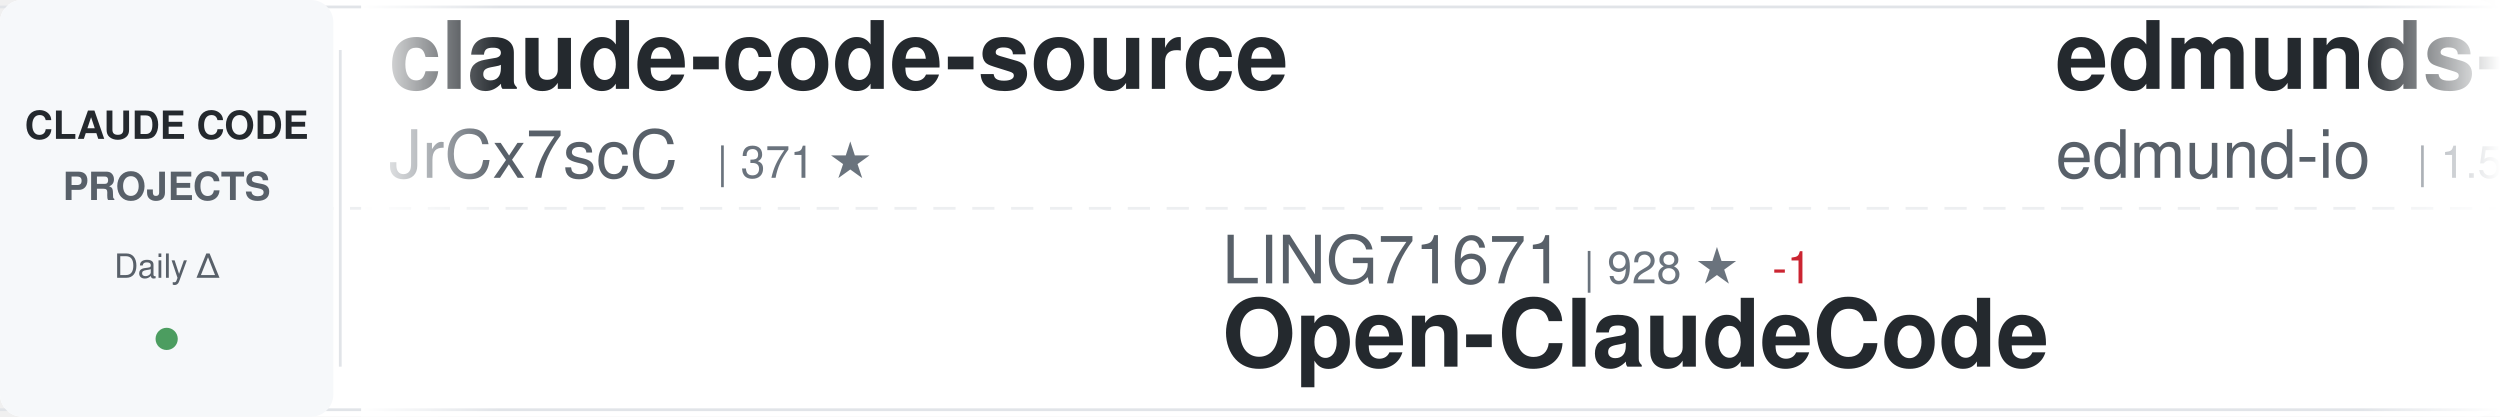
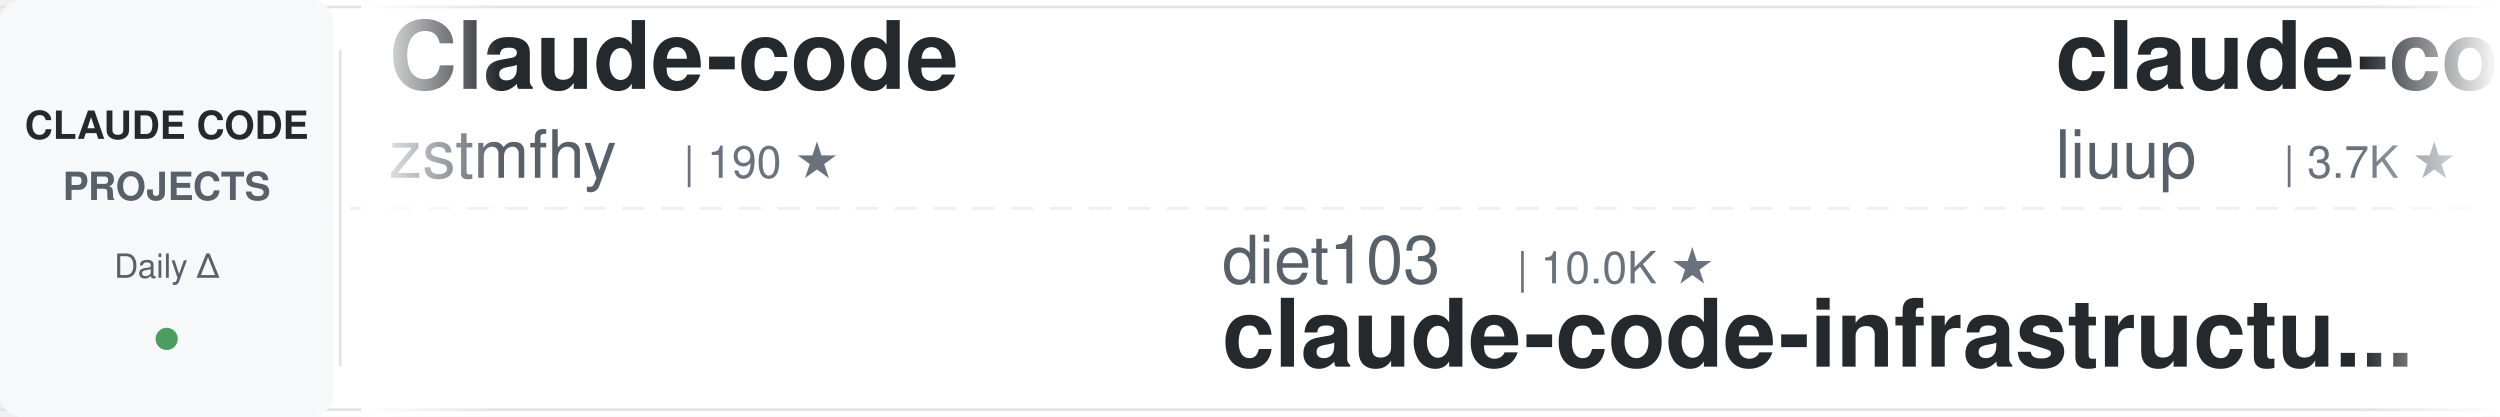
<svg xmlns="http://www.w3.org/2000/svg" width="900" height="150">
  <defs>
    <linearGradient id="awesomeLeftFade" x1="0%" y1="0%" x2="100%" y2="0%">
      <stop offset="0%" style="stop-color:#ffffff;stop-opacity:1" />
      <stop offset="100%" style="stop-color:#ffffff;stop-opacity:0" />
    </linearGradient>
    <linearGradient id="awesomeRightFade" x1="0%" y1="0%" x2="100%" y2="0%">
      <stop offset="0%" style="stop-color:#ffffff;stop-opacity:0" />
      <stop offset="100%" style="stop-color:#ffffff;stop-opacity:1" />
    </linearGradient>
  </defs>
  <rect width="900" height="150" fill="#ffffff" rx="8" />
  <rect x="0" y="2" width="900" height="1" fill="#e1e4e8" />
  <rect x="0" y="147" width="900" height="1" fill="#e1e4e8" />
  <line x1="0" y1="75" x2="900" y2="75" stroke="#e1e4e8" stroke-width="1" stroke-dasharray="8 6" opacity="0.6" />
  <rect x="0" y="0" width="120" height="150" fill="#f6f8fa" rx="8" />
  <text x="60" y="50" font-family="-apple-system, BlinkMacSystemFont, 'Segoe UI', Helvetica, Arial, sans-serif" font-size="14" font-weight="600" fill="#24292e" text-anchor="middle">CLAUDE CODE</text>
  <text x="60" y="72" font-family="-apple-system, BlinkMacSystemFont, 'Segoe UI', Helvetica, Arial, sans-serif" font-size="14" font-weight="600" fill="#586069" text-anchor="middle">PROJECTS</text>
  <text x="60" y="100" font-family="-apple-system, BlinkMacSystemFont, 'Segoe UI', Helvetica, Arial, sans-serif" font-size="12" font-weight="500" fill="#586069" text-anchor="middle">Daily Δ</text>
  <circle cx="60" cy="122" r="4" fill="#22863a" opacity="0.8" />
  <rect x="122" y="18" width="1" height="114" fill="#e1e4e8" />
  <clipPath id="awesomeTickerClip">
    <rect x="130" y="0" width="770" height="150" />
  </clipPath>
  <g clip-path="url(#awesomeTickerClip)">
    <g id="awesomeTickerItems">
      <animateTransform attributeName="transform" attributeType="XML" type="translate" from="0 0" to="-3000 0" dur="54s" repeatCount="indefinite" />
      <g transform="translate(0, 0)">
-         <text x="140" y="32" font-family="-apple-system, BlinkMacSystemFont, 'Segoe UI', Helvetica, Arial, sans-serif" font-size="34" font-weight="600" fill="#24292e">claude-code-source</text>
-         <text x="140" y="64" font-family="-apple-system, BlinkMacSystemFont, 'Segoe UI', Helvetica, Arial, sans-serif" font-size="24" font-weight="400" fill="#586069">JrCx7scC</text>
-         <text x="258" y="64" font-family="-apple-system, BlinkMacSystemFont, 'Segoe UI', Helvetica, Arial, sans-serif" font-size="16" font-weight="500" fill="#6a737d">| 371 ★</text>
+         <text x="140" y="32" font-family="-apple-system, BlinkMacSystemFont, 'Segoe UI', Helvetica, Arial, sans-serif" font-size="34" font-weight="600" fill="#24292e">Claude-code</text>
+         <text x="140" y="64" font-family="-apple-system, BlinkMacSystemFont, 'Segoe UI', Helvetica, Arial, sans-serif" font-size="24" font-weight="400" fill="#586069">zstmfhy</text>
+         <text x="246" y="64" font-family="-apple-system, BlinkMacSystemFont, 'Segoe UI', Helvetica, Arial, sans-serif" font-size="16" font-weight="500" fill="#6a737d">| 190 ★</text>
      </g>
      <g transform="translate(300, 0)">
-         <text x="140" y="102" font-family="-apple-system, BlinkMacSystemFont, 'Segoe UI', Helvetica, Arial, sans-serif" font-size="24" font-weight="400" fill="#586069">LING71671</text>
-         <text x="270" y="102" font-family="-apple-system, BlinkMacSystemFont, 'Segoe UI', Helvetica, Arial, sans-serif" font-size="16" font-weight="500" fill="#6a737d">| 928 ★</text>
-         <text x="338" y="102" font-family="-apple-system, BlinkMacSystemFont, 'Segoe UI', Helvetica, Arial, sans-serif" font-size="16" font-weight="500" fill="#cb2431"> -1</text>
-         <text x="140" y="132" font-family="-apple-system, BlinkMacSystemFont, 'Segoe UI', Helvetica, Arial, sans-serif" font-size="34" font-weight="600" fill="#24292e">Open-ClaudeCode</text>
+         <text x="140" y="102" font-family="-apple-system, BlinkMacSystemFont, 'Segoe UI', Helvetica, Arial, sans-serif" font-size="24" font-weight="400" fill="#586069">diet103</text>
+         <text x="246" y="102" font-family="-apple-system, BlinkMacSystemFont, 'Segoe UI', Helvetica, Arial, sans-serif" font-size="16" font-weight="500" fill="#6a737d">| 10.0K ★</text>
+         <text x="140" y="132" font-family="-apple-system, BlinkMacSystemFont, 'Segoe UI', Helvetica, Arial, sans-serif" font-size="34" font-weight="600" fill="#24292e">claude-code-infrastructu...</text>
      </g>
      <g transform="translate(600, 0)">
-         <text x="140" y="32" font-family="-apple-system, BlinkMacSystemFont, 'Segoe UI', Helvetica, Arial, sans-serif" font-size="34" font-weight="600" fill="#24292e">edmunds-claude-code</text>
-         <text x="140" y="64" font-family="-apple-system, BlinkMacSystemFont, 'Segoe UI', Helvetica, Arial, sans-serif" font-size="24" font-weight="400" fill="#586069">edmund-io</text>
-         <text x="270" y="64" font-family="-apple-system, BlinkMacSystemFont, 'Segoe UI', Helvetica, Arial, sans-serif" font-size="16" font-weight="500" fill="#6a737d">| 1.5K ★</text>
-         <text x="347" y="64" font-family="-apple-system, BlinkMacSystemFont, 'Segoe UI', Helvetica, Arial, sans-serif" font-size="16" font-weight="500" fill="#22863a"> +1</text>
+         <text x="140" y="32" font-family="-apple-system, BlinkMacSystemFont, 'Segoe UI', Helvetica, Arial, sans-serif" font-size="34" font-weight="600" fill="#24292e">claude-code-analysis</text>
+         <text x="140" y="64" font-family="-apple-system, BlinkMacSystemFont, 'Segoe UI', Helvetica, Arial, sans-serif" font-size="24" font-weight="400" fill="#586069">liuup</text>
+         <text x="222" y="64" font-family="-apple-system, BlinkMacSystemFont, 'Segoe UI', Helvetica, Arial, sans-serif" font-size="16" font-weight="500" fill="#6a737d">| 3.7K ★</text>
      </g>
      <g transform="translate(900, 0)">
-         <text x="140" y="102" font-family="-apple-system, BlinkMacSystemFont, 'Segoe UI', Helvetica, Arial, sans-serif" font-size="24" font-weight="400" fill="#586069">Cranot</text>
-         <text x="234" y="102" font-family="-apple-system, BlinkMacSystemFont, 'Segoe UI', Helvetica, Arial, sans-serif" font-size="16" font-weight="500" fill="#6a737d">| 2.9K ★</text>
-         <text x="140" y="132" font-family="-apple-system, BlinkMacSystemFont, 'Segoe UI', Helvetica, Arial, sans-serif" font-size="34" font-weight="600" fill="#24292e">claude-code-guide</text>
+         <text x="140" y="102" font-family="-apple-system, BlinkMacSystemFont, 'Segoe UI', Helvetica, Arial, sans-serif" font-size="24" font-weight="400" fill="#586069">fuergaosi233</text>
+         <text x="306" y="102" font-family="-apple-system, BlinkMacSystemFont, 'Segoe UI', Helvetica, Arial, sans-serif" font-size="16" font-weight="500" fill="#6a737d">| 2.8K ★</text>
+         <text x="383" y="102" font-family="-apple-system, BlinkMacSystemFont, 'Segoe UI', Helvetica, Arial, sans-serif" font-size="16" font-weight="500" fill="#cb2431"> -1</text>
+         <text x="140" y="132" font-family="-apple-system, BlinkMacSystemFont, 'Segoe UI', Helvetica, Arial, sans-serif" font-size="34" font-weight="600" fill="#24292e">claude-code-proxy</text>
      </g>
      <g transform="translate(1200, 0)">
-         <text x="140" y="32" font-family="-apple-system, BlinkMacSystemFont, 'Segoe UI', Helvetica, Arial, sans-serif" font-size="34" font-weight="600" fill="#24292e">ClaudeCodeAgents</text>
-         <text x="140" y="64" font-family="-apple-system, BlinkMacSystemFont, 'Segoe UI', Helvetica, Arial, sans-serif" font-size="24" font-weight="400" fill="#586069">darcyegb</text>
-         <text x="258" y="64" font-family="-apple-system, BlinkMacSystemFont, 'Segoe UI', Helvetica, Arial, sans-serif" font-size="16" font-weight="500" fill="#6a737d">| 750 ★</text>
+         <text x="140" y="32" font-family="-apple-system, BlinkMacSystemFont, 'Segoe UI', Helvetica, Arial, sans-serif" font-size="34" font-weight="600" fill="#24292e">awesome-claude-code</text>
+         <text x="140" y="64" font-family="-apple-system, BlinkMacSystemFont, 'Segoe UI', Helvetica, Arial, sans-serif" font-size="24" font-weight="400" fill="#586069">jqueryscript</text>
+         <text x="306" y="64" font-family="-apple-system, BlinkMacSystemFont, 'Segoe UI', Helvetica, Arial, sans-serif" font-size="16" font-weight="500" fill="#6a737d">| 481 ★</text>
      </g>
      <g transform="translate(1500, 0)">
-         <text x="140" y="102" font-family="-apple-system, BlinkMacSystemFont, 'Segoe UI', Helvetica, Arial, sans-serif" font-size="24" font-weight="400" fill="#586069">anthropics</text>
-         <text x="282" y="102" font-family="-apple-system, BlinkMacSystemFont, 'Segoe UI', Helvetica, Arial, sans-serif" font-size="16" font-weight="500" fill="#6a737d">| 5.7K ★</text>
-         <text x="359" y="102" font-family="-apple-system, BlinkMacSystemFont, 'Segoe UI', Helvetica, Arial, sans-serif" font-size="16" font-weight="500" fill="#22863a"> +3</text>
-         <text x="140" y="132" font-family="-apple-system, BlinkMacSystemFont, 'Segoe UI', Helvetica, Arial, sans-serif" font-size="34" font-weight="600" fill="#24292e">claude-code-security-rev...</text>
+         <text x="140" y="102" font-family="-apple-system, BlinkMacSystemFont, 'Segoe UI', Helvetica, Arial, sans-serif" font-size="24" font-weight="400" fill="#586069">Piebald-AI</text>
+         <text x="282" y="102" font-family="-apple-system, BlinkMacSystemFont, 'Segoe UI', Helvetica, Arial, sans-serif" font-size="16" font-weight="500" fill="#6a737d">| 12.1K ★</text>
+         <text x="368" y="102" font-family="-apple-system, BlinkMacSystemFont, 'Segoe UI', Helvetica, Arial, sans-serif" font-size="16" font-weight="500" fill="#22863a"> +4</text>
+         <text x="140" y="132" font-family="-apple-system, BlinkMacSystemFont, 'Segoe UI', Helvetica, Arial, sans-serif" font-size="34" font-weight="600" fill="#24292e">claude-code-system-promp...</text>
      </g>
      <g transform="translate(1800, 0)">
-         <text x="140" y="32" font-family="-apple-system, BlinkMacSystemFont, 'Segoe UI', Helvetica, Arial, sans-serif" font-size="34" font-weight="600" fill="#24292e">pi-vs-claude-code</text>
-         <text x="140" y="64" font-family="-apple-system, BlinkMacSystemFont, 'Segoe UI', Helvetica, Arial, sans-serif" font-size="24" font-weight="400" fill="#586069">disler</text>
-         <text x="234" y="64" font-family="-apple-system, BlinkMacSystemFont, 'Segoe UI', Helvetica, Arial, sans-serif" font-size="16" font-weight="500" fill="#6a737d">| 1.5K ★</text>
+         <text x="140" y="32" font-family="-apple-system, BlinkMacSystemFont, 'Segoe UI', Helvetica, Arial, sans-serif" font-size="34" font-weight="600" fill="#24292e">claude-code-book</text>
+         <text x="140" y="64" font-family="-apple-system, BlinkMacSystemFont, 'Segoe UI', Helvetica, Arial, sans-serif" font-size="24" font-weight="400" fill="#586069">lintsinghua</text>
+         <text x="294" y="64" font-family="-apple-system, BlinkMacSystemFont, 'Segoe UI', Helvetica, Arial, sans-serif" font-size="16" font-weight="500" fill="#6a737d">| 4.0K ★</text>
+         <text x="371" y="64" font-family="-apple-system, BlinkMacSystemFont, 'Segoe UI', Helvetica, Arial, sans-serif" font-size="16" font-weight="500" fill="#22863a"> +2</text>
      </g>
      <g transform="translate(2100, 0)">
-         <text x="140" y="102" font-family="-apple-system, BlinkMacSystemFont, 'Segoe UI', Helvetica, Arial, sans-serif" font-size="24" font-weight="400" fill="#586069">fazxes</text>
-         <text x="234" y="102" font-family="-apple-system, BlinkMacSystemFont, 'Segoe UI', Helvetica, Arial, sans-serif" font-size="16" font-weight="500" fill="#6a737d">| 226 ★</text>
-         <text x="302" y="102" font-family="-apple-system, BlinkMacSystemFont, 'Segoe UI', Helvetica, Arial, sans-serif" font-size="16" font-weight="500" fill="#cb2431"> -1</text>
-         <text x="140" y="132" font-family="-apple-system, BlinkMacSystemFont, 'Segoe UI', Helvetica, Arial, sans-serif" font-size="34" font-weight="600" fill="#24292e">Claude-code</text>
+         <text x="140" y="102" font-family="-apple-system, BlinkMacSystemFont, 'Segoe UI', Helvetica, Arial, sans-serif" font-size="24" font-weight="400" fill="#586069">JrCx7scC</text>
+         <text x="258" y="102" font-family="-apple-system, BlinkMacSystemFont, 'Segoe UI', Helvetica, Arial, sans-serif" font-size="16" font-weight="500" fill="#6a737d">| 371 ★</text>
+         <text x="140" y="132" font-family="-apple-system, BlinkMacSystemFont, 'Segoe UI', Helvetica, Arial, sans-serif" font-size="34" font-weight="600" fill="#24292e">claude-code-source</text>
      </g>
      <g transform="translate(2400, 0)">
-         <text x="140" y="32" font-family="-apple-system, BlinkMacSystemFont, 'Segoe UI', Helvetica, Arial, sans-serif" font-size="34" font-weight="600" fill="#24292e">claude-code-hooks-master...</text>
-         <text x="140" y="64" font-family="-apple-system, BlinkMacSystemFont, 'Segoe UI', Helvetica, Arial, sans-serif" font-size="24" font-weight="400" fill="#586069">disler</text>
-         <text x="234" y="64" font-family="-apple-system, BlinkMacSystemFont, 'Segoe UI', Helvetica, Arial, sans-serif" font-size="16" font-weight="500" fill="#6a737d">| 3.9K ★</text>
+         <text x="140" y="32" font-family="-apple-system, BlinkMacSystemFont, 'Segoe UI', Helvetica, Arial, sans-serif" font-size="34" font-weight="600" fill="#24292e">claude-code-prompts</text>
+         <text x="140" y="64" font-family="-apple-system, BlinkMacSystemFont, 'Segoe UI', Helvetica, Arial, sans-serif" font-size="24" font-weight="400" fill="#586069">repowise-dev</text>
+         <text x="306" y="64" font-family="-apple-system, BlinkMacSystemFont, 'Segoe UI', Helvetica, Arial, sans-serif" font-size="16" font-weight="500" fill="#6a737d">| 1.2K ★</text>
      </g>
      <g transform="translate(2700, 0)">
-         <text x="140" y="102" font-family="-apple-system, BlinkMacSystemFont, 'Segoe UI', Helvetica, Arial, sans-serif" font-size="24" font-weight="400" fill="#586069">KPR111</text>
-         <text x="234" y="102" font-family="-apple-system, BlinkMacSystemFont, 'Segoe UI', Helvetica, Arial, sans-serif" font-size="16" font-weight="500" fill="#6a737d">| 18 ★</text>
-         <text x="140" y="132" font-family="-apple-system, BlinkMacSystemFont, 'Segoe UI', Helvetica, Arial, sans-serif" font-size="34" font-weight="600" fill="#24292e">Claude-Code</text>
+         <text x="140" y="102" font-family="-apple-system, BlinkMacSystemFont, 'Segoe UI', Helvetica, Arial, sans-serif" font-size="24" font-weight="400" fill="#586069">hangsman</text>
+         <text x="258" y="102" font-family="-apple-system, BlinkMacSystemFont, 'Segoe UI', Helvetica, Arial, sans-serif" font-size="16" font-weight="500" fill="#6a737d">| 790 ★</text>
+         <text x="326" y="102" font-family="-apple-system, BlinkMacSystemFont, 'Segoe UI', Helvetica, Arial, sans-serif" font-size="16" font-weight="500" fill="#22863a"> +1</text>
+         <text x="140" y="132" font-family="-apple-system, BlinkMacSystemFont, 'Segoe UI', Helvetica, Arial, sans-serif" font-size="34" font-weight="600" fill="#24292e">claude-code-source</text>
      </g>
      <g transform="translate(3000, 0)">
-         <text x="140" y="32" font-family="-apple-system, BlinkMacSystemFont, 'Segoe UI', Helvetica, Arial, sans-serif" font-size="34" font-weight="600" fill="#24292e">claude-code-source</text>
-         <text x="140" y="64" font-family="-apple-system, BlinkMacSystemFont, 'Segoe UI', Helvetica, Arial, sans-serif" font-size="24" font-weight="400" fill="#586069">JrCx7scC</text>
-         <text x="258" y="64" font-family="-apple-system, BlinkMacSystemFont, 'Segoe UI', Helvetica, Arial, sans-serif" font-size="16" font-weight="500" fill="#6a737d">| 371 ★</text>
+         <text x="140" y="32" font-family="-apple-system, BlinkMacSystemFont, 'Segoe UI', Helvetica, Arial, sans-serif" font-size="34" font-weight="600" fill="#24292e">Claude-code</text>
+         <text x="140" y="64" font-family="-apple-system, BlinkMacSystemFont, 'Segoe UI', Helvetica, Arial, sans-serif" font-size="24" font-weight="400" fill="#586069">zstmfhy</text>
+         <text x="246" y="64" font-family="-apple-system, BlinkMacSystemFont, 'Segoe UI', Helvetica, Arial, sans-serif" font-size="16" font-weight="500" fill="#6a737d">| 190 ★</text>
      </g>
      <g transform="translate(3300, 0)">
-         <text x="140" y="102" font-family="-apple-system, BlinkMacSystemFont, 'Segoe UI', Helvetica, Arial, sans-serif" font-size="24" font-weight="400" fill="#586069">LING71671</text>
-         <text x="270" y="102" font-family="-apple-system, BlinkMacSystemFont, 'Segoe UI', Helvetica, Arial, sans-serif" font-size="16" font-weight="500" fill="#6a737d">| 928 ★</text>
-         <text x="338" y="102" font-family="-apple-system, BlinkMacSystemFont, 'Segoe UI', Helvetica, Arial, sans-serif" font-size="16" font-weight="500" fill="#cb2431"> -1</text>
-         <text x="140" y="132" font-family="-apple-system, BlinkMacSystemFont, 'Segoe UI', Helvetica, Arial, sans-serif" font-size="34" font-weight="600" fill="#24292e">Open-ClaudeCode</text>
+         <text x="140" y="102" font-family="-apple-system, BlinkMacSystemFont, 'Segoe UI', Helvetica, Arial, sans-serif" font-size="24" font-weight="400" fill="#586069">diet103</text>
+         <text x="246" y="102" font-family="-apple-system, BlinkMacSystemFont, 'Segoe UI', Helvetica, Arial, sans-serif" font-size="16" font-weight="500" fill="#6a737d">| 10.0K ★</text>
+         <text x="140" y="132" font-family="-apple-system, BlinkMacSystemFont, 'Segoe UI', Helvetica, Arial, sans-serif" font-size="34" font-weight="600" fill="#24292e">claude-code-infrastructu...</text>
      </g>
      <g transform="translate(3600, 0)">
-         <text x="140" y="32" font-family="-apple-system, BlinkMacSystemFont, 'Segoe UI', Helvetica, Arial, sans-serif" font-size="34" font-weight="600" fill="#24292e">edmunds-claude-code</text>
-         <text x="140" y="64" font-family="-apple-system, BlinkMacSystemFont, 'Segoe UI', Helvetica, Arial, sans-serif" font-size="24" font-weight="400" fill="#586069">edmund-io</text>
-         <text x="270" y="64" font-family="-apple-system, BlinkMacSystemFont, 'Segoe UI', Helvetica, Arial, sans-serif" font-size="16" font-weight="500" fill="#6a737d">| 1.5K ★</text>
-         <text x="347" y="64" font-family="-apple-system, BlinkMacSystemFont, 'Segoe UI', Helvetica, Arial, sans-serif" font-size="16" font-weight="500" fill="#22863a"> +1</text>
+         <text x="140" y="32" font-family="-apple-system, BlinkMacSystemFont, 'Segoe UI', Helvetica, Arial, sans-serif" font-size="34" font-weight="600" fill="#24292e">claude-code-analysis</text>
+         <text x="140" y="64" font-family="-apple-system, BlinkMacSystemFont, 'Segoe UI', Helvetica, Arial, sans-serif" font-size="24" font-weight="400" fill="#586069">liuup</text>
+         <text x="222" y="64" font-family="-apple-system, BlinkMacSystemFont, 'Segoe UI', Helvetica, Arial, sans-serif" font-size="16" font-weight="500" fill="#6a737d">| 3.7K ★</text>
      </g>
      <g transform="translate(3900, 0)">
-         <text x="140" y="102" font-family="-apple-system, BlinkMacSystemFont, 'Segoe UI', Helvetica, Arial, sans-serif" font-size="24" font-weight="400" fill="#586069">Cranot</text>
-         <text x="234" y="102" font-family="-apple-system, BlinkMacSystemFont, 'Segoe UI', Helvetica, Arial, sans-serif" font-size="16" font-weight="500" fill="#6a737d">| 2.9K ★</text>
-         <text x="140" y="132" font-family="-apple-system, BlinkMacSystemFont, 'Segoe UI', Helvetica, Arial, sans-serif" font-size="34" font-weight="600" fill="#24292e">claude-code-guide</text>
+         <text x="140" y="102" font-family="-apple-system, BlinkMacSystemFont, 'Segoe UI', Helvetica, Arial, sans-serif" font-size="24" font-weight="400" fill="#586069">fuergaosi233</text>
+         <text x="306" y="102" font-family="-apple-system, BlinkMacSystemFont, 'Segoe UI', Helvetica, Arial, sans-serif" font-size="16" font-weight="500" fill="#6a737d">| 2.8K ★</text>
+         <text x="383" y="102" font-family="-apple-system, BlinkMacSystemFont, 'Segoe UI', Helvetica, Arial, sans-serif" font-size="16" font-weight="500" fill="#cb2431"> -1</text>
+         <text x="140" y="132" font-family="-apple-system, BlinkMacSystemFont, 'Segoe UI', Helvetica, Arial, sans-serif" font-size="34" font-weight="600" fill="#24292e">claude-code-proxy</text>
      </g>
    </g>
  </g>
  <rect x="130" y="0" width="50" height="150" fill="url(#awesomeLeftFade)" />
  <rect x="850" y="0" width="50" height="150" fill="url(#awesomeRightFade)" />
</svg>
